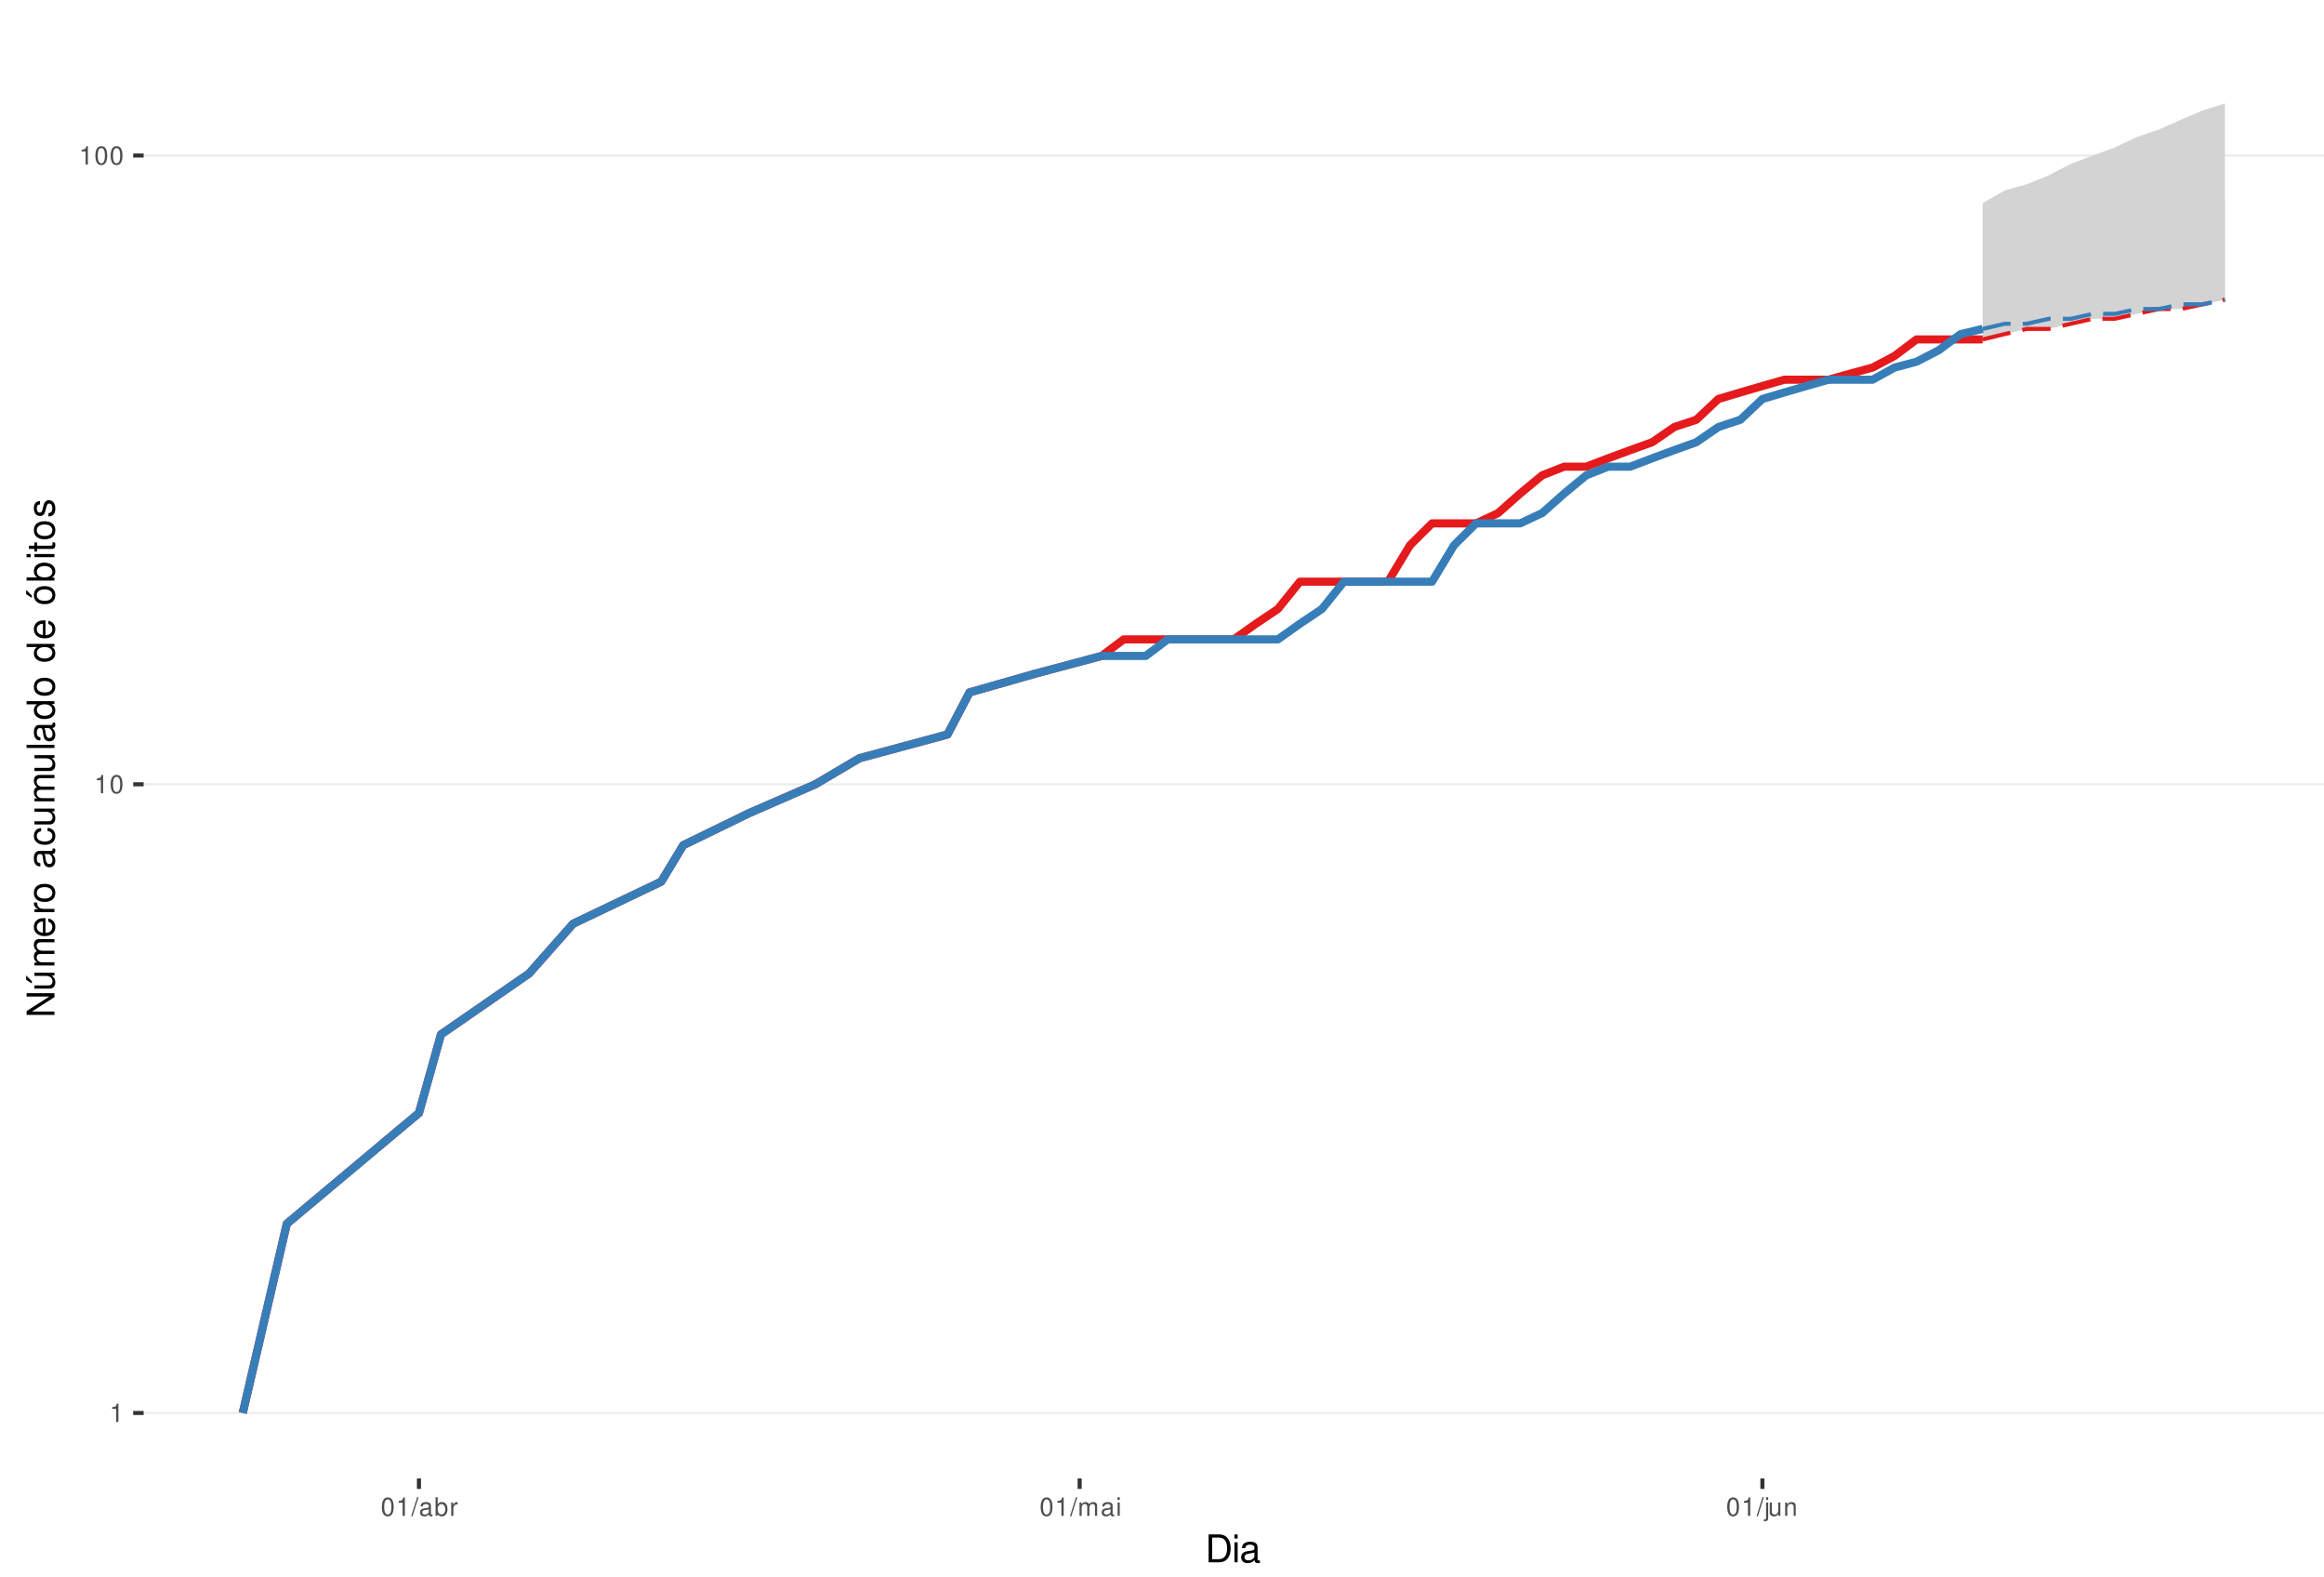
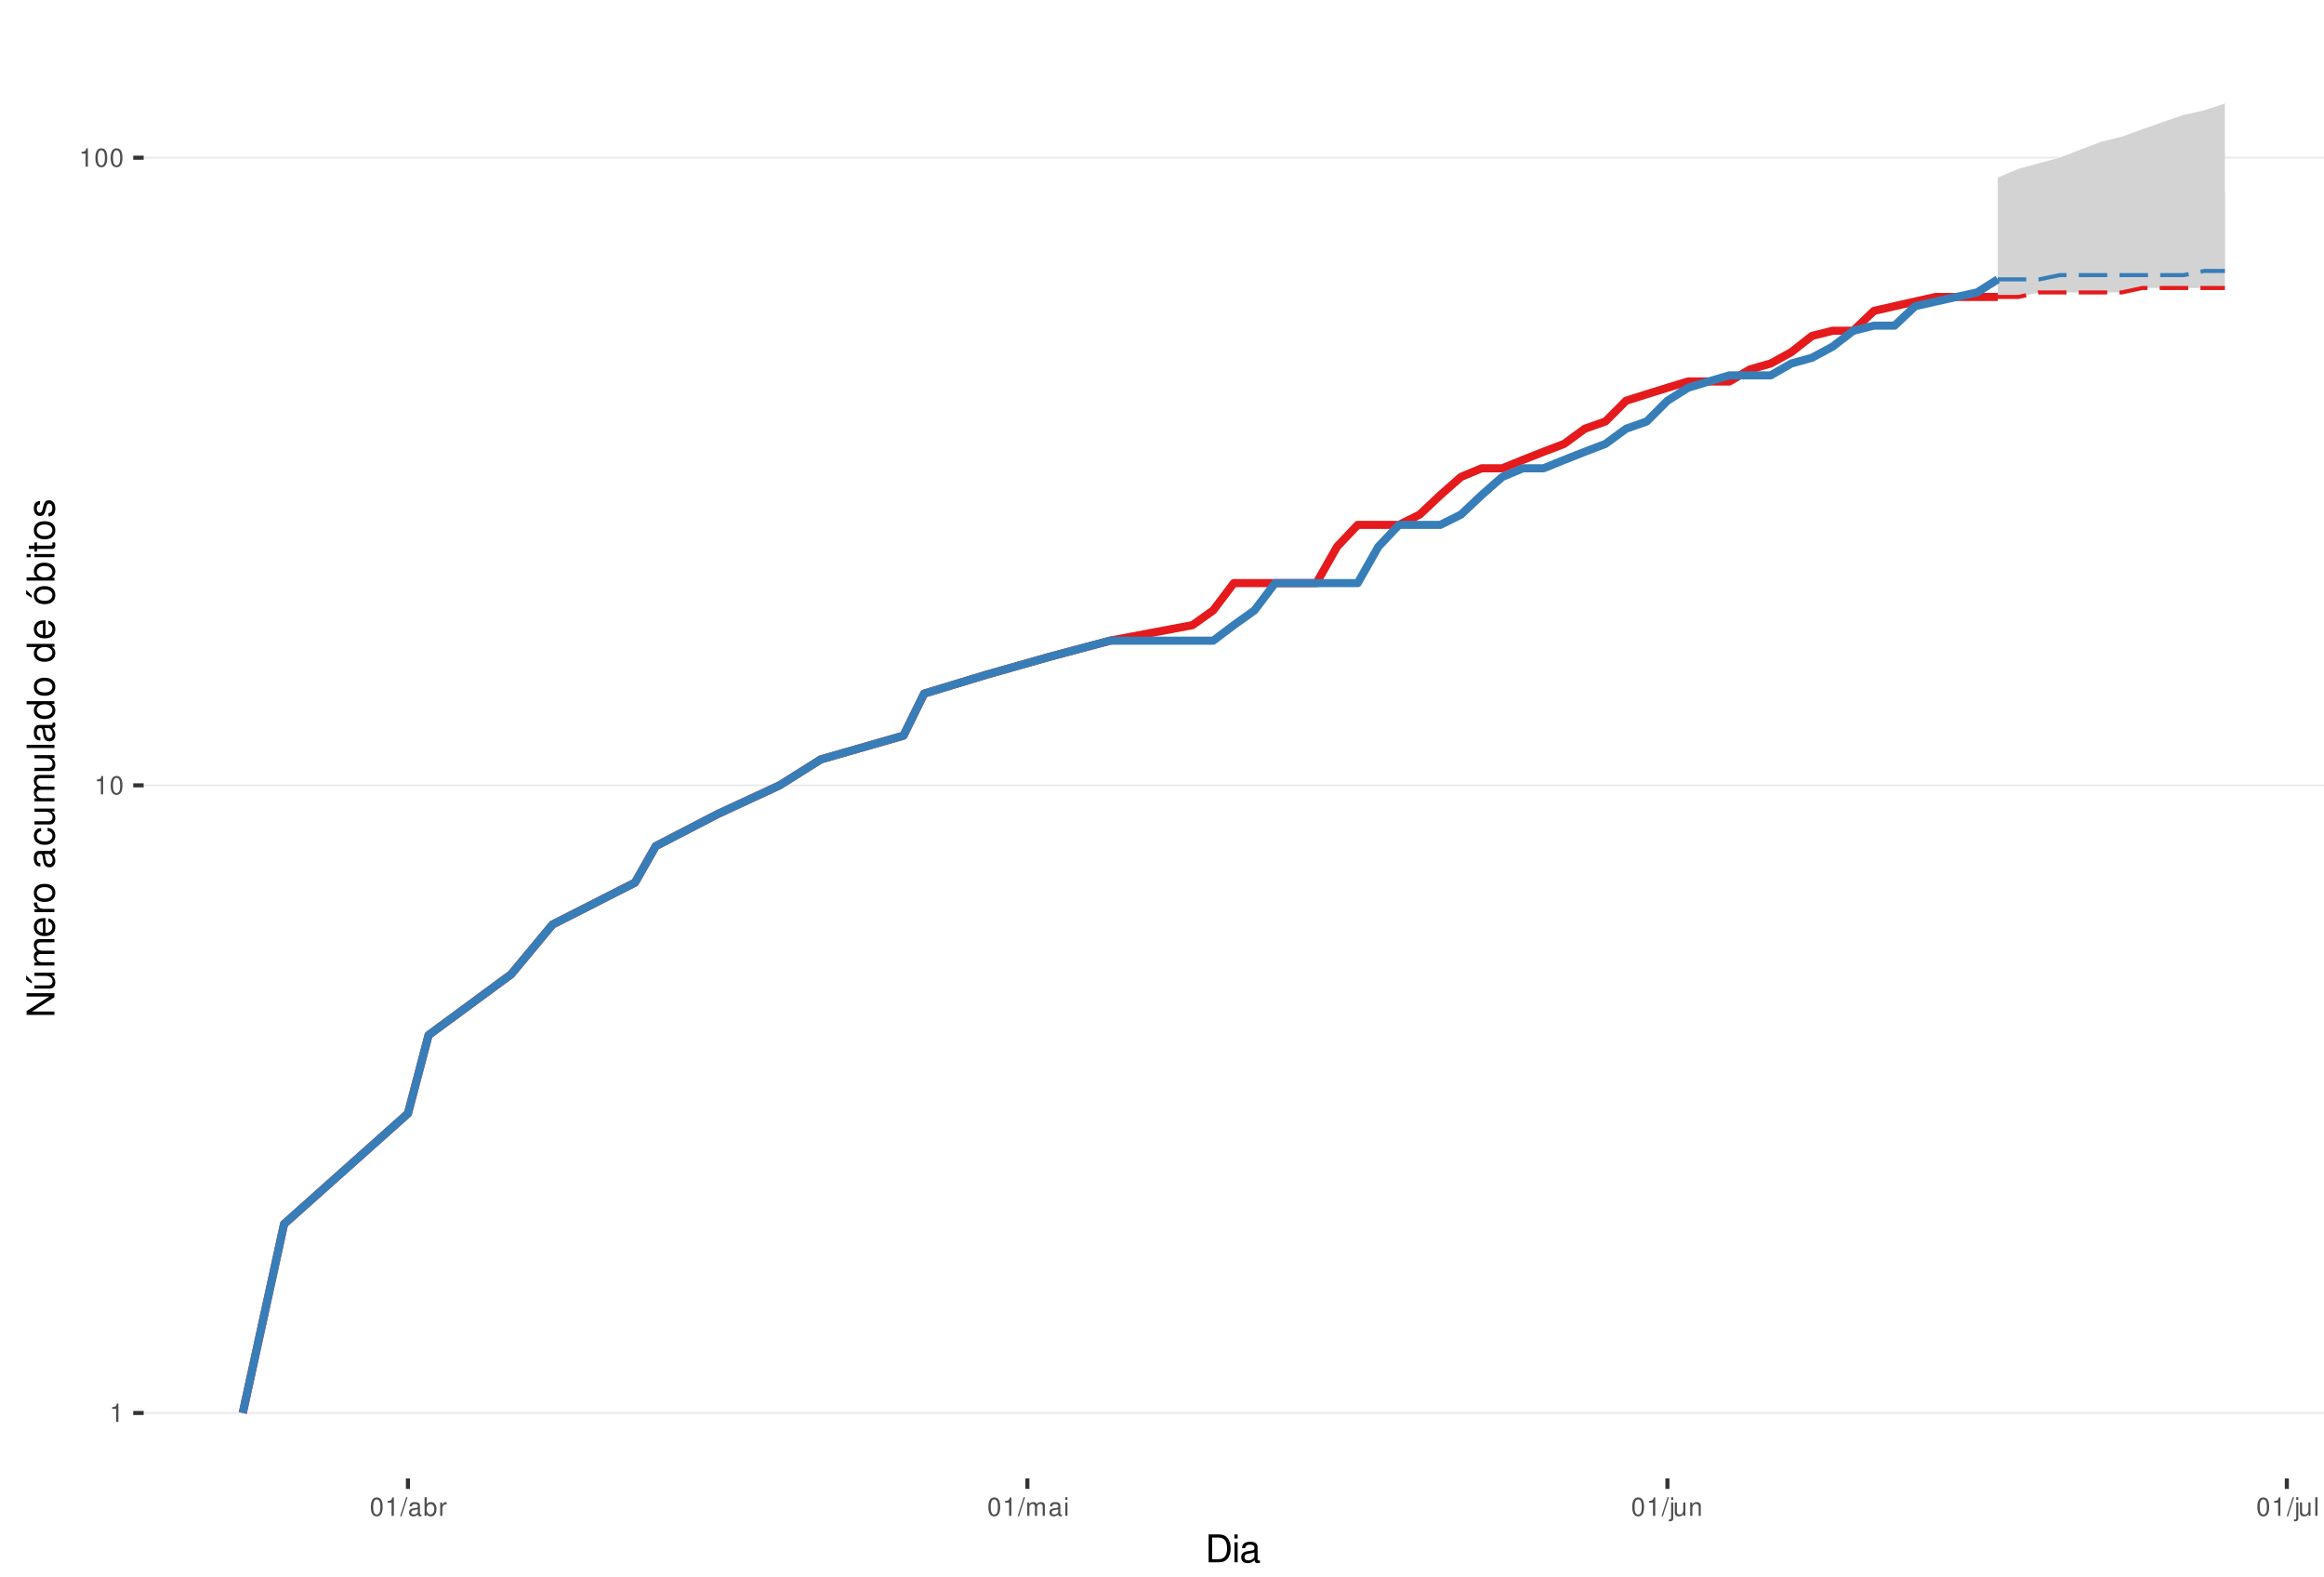
<svg xmlns="http://www.w3.org/2000/svg" xmlns:xlink="http://www.w3.org/1999/xlink" width="609pt" height="413pt" viewBox="0 0 609 413" version="1.1">
  <defs>
    <g>
      <symbol overflow="visible" id="glyph0-0">
        <path style="stroke:none;" d="" />
      </symbol>
      <symbol overflow="visible" id="glyph0-1">
        <path style="stroke:none;" d="M 1.719 -3.422 L 1.719 0 L 2.312 0 L 2.312 -4.812 L 1.922 -4.812 C 1.719 -4.078 1.578 -3.969 0.672 -3.859 L 0.672 -3.422 Z M 1.719 -3.422 " />
      </symbol>
      <symbol overflow="visible" id="glyph0-2">
        <path style="stroke:none;" d="M 1.828 -4.812 C 1.391 -4.812 0.984 -4.609 0.75 -4.281 C 0.438 -3.859 0.281 -3.219 0.281 -2.328 C 0.281 -0.703 0.812 0.156 1.828 0.156 C 2.828 0.156 3.375 -0.703 3.375 -2.297 C 3.375 -3.219 3.234 -3.844 2.922 -4.281 C 2.672 -4.625 2.281 -4.812 1.828 -4.812 Z M 1.828 -4.297 C 2.469 -4.297 2.781 -3.641 2.781 -2.344 C 2.781 -0.969 2.469 -0.328 1.812 -0.328 C 1.203 -0.328 0.891 -1 0.891 -2.328 C 0.891 -3.641 1.203 -4.297 1.828 -4.297 Z M 1.828 -4.297 " />
      </symbol>
      <symbol overflow="visible" id="glyph0-3">
        <path style="stroke:none;" d="M 1.531 -4.859 L -0.047 0.141 L 0.312 0.141 L 1.891 -4.859 Z M 1.531 -4.859 " />
      </symbol>
      <symbol overflow="visible" id="glyph0-4">
        <path style="stroke:none;" d="M 3.562 -0.328 C 3.5 -0.312 3.469 -0.312 3.438 -0.312 C 3.25 -0.312 3.141 -0.406 3.141 -0.578 L 3.141 -2.641 C 3.141 -3.25 2.688 -3.594 1.828 -3.594 C 1.312 -3.594 0.906 -3.438 0.672 -3.188 C 0.516 -3 0.453 -2.797 0.438 -2.453 L 0.984 -2.453 C 1.031 -2.875 1.297 -3.078 1.812 -3.078 C 2.312 -3.078 2.594 -2.891 2.594 -2.562 L 2.594 -2.406 C 2.578 -2.172 2.469 -2.078 2.016 -2.031 C 1.219 -1.922 1.109 -1.891 0.891 -1.812 C 0.484 -1.641 0.281 -1.328 0.281 -0.875 C 0.281 -0.25 0.719 0.156 1.422 0.156 C 1.859 0.156 2.219 0 2.609 -0.359 C 2.656 0 2.828 0.156 3.188 0.156 C 3.297 0.156 3.375 0.141 3.562 0.094 Z M 2.594 -1.094 C 2.594 -0.906 2.531 -0.797 2.375 -0.641 C 2.141 -0.438 1.875 -0.328 1.547 -0.328 C 1.109 -0.328 0.859 -0.547 0.859 -0.891 C 0.859 -1.266 1.094 -1.438 1.703 -1.531 C 2.297 -1.609 2.406 -1.641 2.594 -1.719 Z M 2.594 -1.094 " />
      </symbol>
      <symbol overflow="visible" id="glyph0-5">
        <path style="stroke:none;" d="M 0.359 -4.859 L 0.359 0 L 0.859 0 L 0.859 -0.453 C 1.125 -0.047 1.484 0.156 1.969 0.156 C 2.875 0.156 3.484 -0.594 3.484 -1.75 C 3.484 -2.891 2.922 -3.594 1.984 -3.594 C 1.516 -3.594 1.172 -3.406 0.906 -3.016 L 0.906 -4.859 Z M 1.891 -3.062 C 2.5 -3.062 2.906 -2.531 2.906 -1.703 C 2.906 -0.906 2.484 -0.359 1.891 -0.359 C 1.297 -0.359 0.906 -0.906 0.906 -1.719 C 0.906 -2.531 1.297 -3.062 1.891 -3.062 Z M 1.891 -3.062 " />
      </symbol>
      <symbol overflow="visible" id="glyph0-6">
        <path style="stroke:none;" d="M 0.453 -3.484 L 0.453 0 L 1.016 0 L 1.016 -1.812 C 1.031 -2.656 1.375 -3.016 2.141 -3 L 2.141 -3.562 C 2.047 -3.578 1.984 -3.594 1.922 -3.594 C 1.562 -3.594 1.297 -3.375 0.969 -2.859 L 0.969 -3.484 Z M 0.453 -3.484 " />
      </symbol>
      <symbol overflow="visible" id="glyph0-7">
        <path style="stroke:none;" d="M 0.469 -3.484 L 0.469 0 L 1.031 0 L 1.031 -2.188 C 1.031 -2.703 1.391 -3.109 1.844 -3.109 C 2.25 -3.109 2.484 -2.844 2.484 -2.406 L 2.484 0 L 3.047 0 L 3.047 -2.188 C 3.047 -2.703 3.422 -3.109 3.875 -3.109 C 4.266 -3.109 4.516 -2.844 4.516 -2.406 L 4.516 0 L 5.078 0 L 5.078 -2.609 C 5.078 -3.234 4.719 -3.594 4.062 -3.594 C 3.594 -3.594 3.312 -3.453 2.984 -3.062 C 2.781 -3.422 2.5 -3.594 2.047 -3.594 C 1.578 -3.594 1.266 -3.422 0.984 -3 L 0.984 -3.484 Z M 0.469 -3.484 " />
      </symbol>
      <symbol overflow="visible" id="glyph0-8">
        <path style="stroke:none;" d="M 1 -3.484 L 0.453 -3.484 L 0.453 0 L 1 0 Z M 1 -4.859 L 0.438 -4.859 L 0.438 -4.156 L 1 -4.156 Z M 1 -4.859 " />
      </symbol>
      <symbol overflow="visible" id="glyph0-9">
        <path style="stroke:none;" d="M 0.469 -3.484 L 0.469 0.5 C 0.469 0.859 0.359 0.969 0.016 0.969 C -0.031 0.969 -0.047 0.969 -0.125 0.953 L -0.125 1.438 C -0.047 1.438 -0.016 1.453 0.062 1.453 C 0.688 1.453 1.016 1.203 1.016 0.719 L 1.016 -3.484 Z M 1.016 -4.859 L 0.469 -4.859 L 0.469 -4.156 L 1.016 -4.156 Z M 1.016 -4.859 " />
      </symbol>
      <symbol overflow="visible" id="glyph0-10">
        <path style="stroke:none;" d="M 3.203 0 L 3.203 -3.484 L 2.656 -3.484 L 2.656 -1.516 C 2.656 -0.797 2.281 -0.328 1.703 -0.328 C 1.266 -0.328 0.984 -0.594 0.984 -1.016 L 0.984 -3.484 L 0.438 -3.484 L 0.438 -0.797 C 0.438 -0.219 0.859 0.156 1.547 0.156 C 2.062 0.156 2.391 -0.031 2.703 -0.484 L 2.703 0 Z M 3.203 0 " />
      </symbol>
      <symbol overflow="visible" id="glyph0-11">
        <path style="stroke:none;" d="M 0.469 -3.484 L 0.469 0 L 1.031 0 L 1.031 -1.922 C 1.031 -2.641 1.391 -3.109 1.969 -3.109 C 2.406 -3.109 2.688 -2.828 2.688 -2.422 L 2.688 0 L 3.234 0 L 3.234 -2.641 C 3.234 -3.219 2.812 -3.594 2.141 -3.594 C 1.625 -3.594 1.281 -3.391 0.984 -2.906 L 0.984 -3.484 Z M 0.469 -3.484 " />
      </symbol>
+       <symbol overflow="visible" id="glyph0-12">
+         <path style="stroke:none;" d="M 1.016 -4.859 L 0.453 -4.859 L 0.453 0 L 1.016 0 Z M 1.016 -4.859 " />
+       </symbol>
      <symbol overflow="visible" id="glyph1-0">
        <path style="stroke:none;" d="" />
      </symbol>
      <symbol overflow="visible" id="glyph1-1">
        <path style="stroke:none;" d="M 0.891 0 L 3.703 0 C 5.547 0 6.672 -1.375 6.672 -3.656 C 6.672 -5.906 5.547 -7.297 3.703 -7.297 L 0.891 -7.297 Z M 1.812 -0.812 L 1.812 -6.469 L 3.547 -6.469 C 4.984 -6.469 5.734 -5.5 5.734 -3.641 C 5.734 -1.797 4.984 -0.812 3.547 -0.812 Z M 1.812 -0.812 " />
      </symbol>
      <symbol overflow="visible" id="glyph1-2">
        <path style="stroke:none;" d="M 1.5 -5.234 L 0.672 -5.234 L 0.672 0 L 1.5 0 Z M 1.5 -7.297 L 0.656 -7.297 L 0.656 -6.234 L 1.5 -6.234 Z M 1.5 -7.297 " />
      </symbol>
      <symbol overflow="visible" id="glyph1-3">
        <path style="stroke:none;" d="M 5.344 -0.484 C 5.266 -0.469 5.219 -0.469 5.172 -0.469 C 4.875 -0.469 4.719 -0.625 4.719 -0.875 L 4.719 -3.953 C 4.719 -4.891 4.047 -5.391 2.75 -5.391 C 1.984 -5.391 1.375 -5.172 1.016 -4.781 C 0.766 -4.516 0.672 -4.203 0.656 -3.688 L 1.484 -3.688 C 1.562 -4.328 1.938 -4.625 2.719 -4.625 C 3.484 -4.625 3.891 -4.344 3.891 -3.844 L 3.891 -3.625 C 3.875 -3.266 3.703 -3.125 3.016 -3.047 C 1.844 -2.891 1.656 -2.844 1.344 -2.719 C 0.734 -2.453 0.422 -2 0.422 -1.312 C 0.422 -0.375 1.078 0.234 2.141 0.234 C 2.797 0.234 3.328 0 3.922 -0.547 C 3.984 0 4.234 0.234 4.781 0.234 C 4.953 0.234 5.062 0.203 5.344 0.141 Z M 3.891 -1.656 C 3.891 -1.375 3.812 -1.203 3.562 -0.969 C 3.219 -0.656 2.812 -0.5 2.312 -0.5 C 1.672 -0.5 1.297 -0.812 1.297 -1.344 C 1.297 -1.891 1.656 -2.172 2.547 -2.297 C 3.438 -2.422 3.609 -2.453 3.891 -2.594 Z M 3.891 -1.656 " />
      </symbol>
      <symbol overflow="visible" id="glyph2-0">
        <path style="stroke:none;" d="" />
      </symbol>
      <symbol overflow="visible" id="glyph2-1">
        <path style="stroke:none;" d="M -7.297 -6.453 L -7.297 -5.578 L -1.328 -5.578 L -7.297 -1.766 L -7.297 -0.766 L 0 -0.766 L 0 -1.641 L -5.906 -1.641 L 0 -5.406 L 0 -6.453 Z M -7.297 -6.453 " />
      </symbol>
      <symbol overflow="visible" id="glyph2-2">
        <path style="stroke:none;" d="M 0 -4.812 L -5.234 -4.812 L -5.234 -3.984 L -2.266 -3.984 C -1.203 -3.984 -0.5 -3.438 -0.5 -2.562 C -0.5 -1.906 -0.906 -1.484 -1.531 -1.484 L -5.234 -1.484 L -5.234 -0.656 L -1.203 -0.656 C -0.328 -0.656 0.234 -1.297 0.234 -2.312 C 0.234 -3.094 -0.047 -3.578 -0.734 -4.062 L 0 -4.062 Z M -7.406 -2.953 L -5.922 -2 L -5.922 -2.594 L -7.406 -4.094 Z M -7.406 -2.953 " />
      </symbol>
      <symbol overflow="visible" id="glyph2-3">
        <path style="stroke:none;" d="M -5.234 -0.703 L 0 -0.703 L 0 -1.547 L -3.297 -1.547 C -4.047 -1.547 -4.656 -2.094 -4.656 -2.766 C -4.656 -3.391 -4.281 -3.734 -3.609 -3.734 L 0 -3.734 L 0 -4.578 L -3.297 -4.578 C -4.047 -4.578 -4.656 -5.125 -4.656 -5.812 C -4.656 -6.422 -4.266 -6.781 -3.609 -6.781 L 0 -6.781 L 0 -7.625 L -3.938 -7.625 C -4.875 -7.625 -5.391 -7.078 -5.391 -6.094 C -5.391 -5.406 -5.188 -4.984 -4.594 -4.484 C -5.156 -4.188 -5.391 -3.766 -5.391 -3.078 C -5.391 -2.375 -5.125 -1.906 -4.5 -1.469 L -5.234 -1.469 Z M -5.234 -0.703 " />
      </symbol>
      <symbol overflow="visible" id="glyph2-4">
        <path style="stroke:none;" d="M -2.344 -5.125 C -3.141 -5.125 -3.625 -5.062 -4.016 -4.922 C -4.875 -4.578 -5.391 -3.781 -5.391 -2.797 C -5.391 -1.344 -4.281 -0.406 -2.547 -0.406 C -0.812 -0.406 0.234 -1.297 0.234 -2.781 C 0.234 -3.984 -0.453 -4.812 -1.594 -5.016 L -1.594 -4.188 C -0.906 -3.953 -0.547 -3.484 -0.547 -2.812 C -0.547 -2.281 -0.781 -1.828 -1.219 -1.547 C -1.516 -1.344 -1.812 -1.281 -2.344 -1.266 Z M -3.016 -1.297 C -3.984 -1.359 -4.625 -1.953 -4.625 -2.797 C -4.625 -3.641 -3.953 -4.234 -3.016 -4.234 Z M -3.016 -1.297 " />
      </symbol>
      <symbol overflow="visible" id="glyph2-5">
        <path style="stroke:none;" d="M -5.234 -0.688 L 0 -0.688 L 0 -1.531 L -2.719 -1.531 C -3.984 -1.547 -4.547 -2.062 -4.516 -3.203 L -5.359 -3.203 C -5.375 -3.062 -5.391 -2.984 -5.391 -2.891 C -5.391 -2.344 -5.062 -1.938 -4.297 -1.453 L -5.234 -1.453 Z M -5.234 -0.688 " />
      </symbol>
      <symbol overflow="visible" id="glyph2-6">
        <path style="stroke:none;" d="M -5.391 -2.719 C -5.391 -1.234 -4.344 -0.359 -2.578 -0.359 C -0.812 -0.359 0.234 -1.234 0.234 -2.734 C 0.234 -4.203 -0.812 -5.094 -2.547 -5.094 C -4.359 -5.094 -5.391 -4.234 -5.391 -2.719 Z M -4.625 -2.734 C -4.625 -3.672 -3.844 -4.234 -2.547 -4.234 C -1.312 -4.234 -0.547 -3.656 -0.547 -2.734 C -0.547 -1.797 -1.312 -1.234 -2.578 -1.234 C -3.844 -1.234 -4.625 -1.797 -4.625 -2.734 Z M -4.625 -2.734 " />
      </symbol>
      <symbol overflow="visible" id="glyph2-7">
        <path style="stroke:none;" d="" />
      </symbol>
      <symbol overflow="visible" id="glyph2-8">
        <path style="stroke:none;" d="M -0.484 -5.344 C -0.469 -5.266 -0.469 -5.219 -0.469 -5.172 C -0.469 -4.875 -0.625 -4.719 -0.875 -4.719 L -3.953 -4.719 C -4.891 -4.719 -5.391 -4.047 -5.391 -2.75 C -5.391 -1.984 -5.172 -1.375 -4.781 -1.016 C -4.516 -0.766 -4.203 -0.672 -3.688 -0.656 L -3.688 -1.484 C -4.328 -1.562 -4.625 -1.938 -4.625 -2.719 C -4.625 -3.484 -4.344 -3.891 -3.844 -3.891 L -3.625 -3.891 C -3.266 -3.875 -3.125 -3.703 -3.047 -3.016 C -2.891 -1.844 -2.844 -1.656 -2.719 -1.344 C -2.453 -0.734 -2 -0.422 -1.312 -0.422 C -0.375 -0.422 0.234 -1.078 0.234 -2.141 C 0.234 -2.797 0 -3.328 -0.547 -3.922 C 0 -3.984 0.234 -4.234 0.234 -4.781 C 0.234 -4.953 0.203 -5.062 0.141 -5.344 Z M -1.656 -3.891 C -1.375 -3.891 -1.203 -3.812 -0.969 -3.562 C -0.656 -3.219 -0.5 -2.812 -0.5 -2.312 C -0.5 -1.672 -0.812 -1.297 -1.344 -1.297 C -1.891 -1.297 -2.172 -1.656 -2.297 -2.547 C -2.422 -3.438 -2.453 -3.609 -2.594 -3.891 Z M -1.656 -3.891 " />
      </symbol>
      <symbol overflow="visible" id="glyph2-9">
        <path style="stroke:none;" d="M -3.484 -4.703 C -3.984 -4.672 -4.312 -4.562 -4.609 -4.359 C -5.094 -4 -5.391 -3.375 -5.391 -2.641 C -5.391 -1.219 -4.266 -0.312 -2.531 -0.312 C -0.844 -0.312 0.234 -1.203 0.234 -2.625 C 0.234 -3.875 -0.516 -4.672 -1.797 -4.766 L -1.797 -3.938 C -0.953 -3.797 -0.547 -3.359 -0.547 -2.656 C -0.547 -1.734 -1.297 -1.188 -2.531 -1.188 C -3.844 -1.188 -4.625 -1.719 -4.625 -2.625 C -4.625 -3.328 -4.203 -3.766 -3.484 -3.875 Z M -3.484 -4.703 " />
      </symbol>
      <symbol overflow="visible" id="glyph2-10">
        <path style="stroke:none;" d="M 0 -4.812 L -5.234 -4.812 L -5.234 -3.984 L -2.266 -3.984 C -1.203 -3.984 -0.5 -3.438 -0.5 -2.562 C -0.5 -1.906 -0.906 -1.484 -1.531 -1.484 L -5.234 -1.484 L -5.234 -0.656 L -1.203 -0.656 C -0.328 -0.656 0.234 -1.297 0.234 -2.312 C 0.234 -3.094 -0.047 -3.578 -0.734 -4.062 L 0 -4.062 Z M 0 -4.812 " />
      </symbol>
      <symbol overflow="visible" id="glyph2-11">
        <path style="stroke:none;" d="M -7.297 -1.516 L -7.297 -0.688 L 0 -0.688 L 0 -1.516 Z M -7.297 -1.516 " />
      </symbol>
      <symbol overflow="visible" id="glyph2-12">
        <path style="stroke:none;" d="M -7.297 -4.953 L -7.297 -4.125 L -4.578 -4.125 C -5.109 -3.766 -5.391 -3.203 -5.391 -2.516 C -5.391 -1.156 -4.297 -0.266 -2.625 -0.266 C -0.859 -0.266 0.234 -1.125 0.234 -2.547 C 0.234 -3.266 -0.047 -3.766 -0.688 -4.203 L 0 -4.203 L 0 -4.953 Z M -4.609 -2.656 C -4.609 -3.547 -3.812 -4.125 -2.562 -4.125 C -1.344 -4.125 -0.547 -3.547 -0.547 -2.656 C -0.547 -1.734 -1.359 -1.125 -2.578 -1.125 C -3.797 -1.125 -4.609 -1.734 -4.609 -2.656 Z M -4.609 -2.656 " />
      </symbol>
      <symbol overflow="visible" id="glyph2-13">
        <path style="stroke:none;" d="M -5.391 -2.719 C -5.391 -1.234 -4.344 -0.359 -2.578 -0.359 C -0.812 -0.359 0.234 -1.234 0.234 -2.734 C 0.234 -4.203 -0.812 -5.094 -2.547 -5.094 C -4.359 -5.094 -5.391 -4.234 -5.391 -2.719 Z M -4.625 -2.734 C -4.625 -3.672 -3.844 -4.234 -2.547 -4.234 C -1.312 -4.234 -0.547 -3.656 -0.547 -2.734 C -0.547 -1.797 -1.312 -1.234 -2.578 -1.234 C -3.844 -1.234 -4.625 -1.797 -4.625 -2.734 Z M -7.406 -2.984 L -5.922 -2.016 L -5.922 -2.625 L -7.406 -4.109 Z M -7.406 -2.984 " />
      </symbol>
      <symbol overflow="visible" id="glyph2-14">
        <path style="stroke:none;" d="M -7.297 -0.547 L 0 -0.547 L 0 -1.297 L -0.672 -1.297 C -0.062 -1.688 0.234 -2.219 0.234 -2.953 C 0.234 -4.328 -0.906 -5.234 -2.641 -5.234 C -4.344 -5.234 -5.391 -4.375 -5.391 -2.984 C -5.391 -2.266 -5.125 -1.766 -4.531 -1.375 L -7.297 -1.375 Z M -4.609 -2.828 C -4.609 -3.766 -3.797 -4.359 -2.547 -4.359 C -1.359 -4.359 -0.547 -3.734 -0.547 -2.828 C -0.547 -1.938 -1.344 -1.375 -2.578 -1.375 C -3.812 -1.375 -4.609 -1.938 -4.609 -2.828 Z M -4.609 -2.828 " />
      </symbol>
      <symbol overflow="visible" id="glyph2-15">
        <path style="stroke:none;" d="M -5.234 -1.5 L -5.234 -0.672 L 0 -0.672 L 0 -1.5 Z M -7.297 -1.5 L -7.297 -0.656 L -6.234 -0.656 L -6.234 -1.5 Z M -7.297 -1.5 " />
      </symbol>
      <symbol overflow="visible" id="glyph2-16">
        <path style="stroke:none;" d="M -5.234 -2.547 L -5.234 -1.688 L -6.688 -1.688 L -6.688 -0.844 L -5.234 -0.844 L -5.234 -0.141 L -4.562 -0.141 L -4.562 -0.844 L -0.594 -0.844 C -0.062 -0.844 0.234 -1.203 0.234 -1.859 C 0.234 -2.078 0.203 -2.266 0.156 -2.547 L -0.547 -2.547 C -0.516 -2.422 -0.5 -2.312 -0.5 -2.141 C -0.5 -1.781 -0.594 -1.688 -0.969 -1.688 L -4.562 -1.688 L -4.562 -2.547 Z M -5.234 -2.547 " />
      </symbol>
      <symbol overflow="visible" id="glyph2-17">
        <path style="stroke:none;" d="M -3.781 -4.375 C -4.812 -4.375 -5.391 -3.688 -5.391 -2.484 C -5.391 -1.266 -4.766 -0.469 -3.797 -0.469 C -2.969 -0.469 -2.578 -0.891 -2.281 -2.125 L -2.094 -2.906 C -1.953 -3.484 -1.734 -3.719 -1.375 -3.719 C -0.875 -3.719 -0.547 -3.234 -0.547 -2.5 C -0.547 -2.047 -0.672 -1.672 -0.891 -1.453 C -1.047 -1.328 -1.188 -1.266 -1.562 -1.219 L -1.562 -0.344 C -0.344 -0.375 0.234 -1.062 0.234 -2.438 C 0.234 -3.75 -0.422 -4.594 -1.438 -4.594 C -2.203 -4.594 -2.641 -4.156 -2.891 -3.109 L -3.078 -2.312 C -3.234 -1.625 -3.453 -1.344 -3.828 -1.344 C -4.312 -1.344 -4.625 -1.766 -4.625 -2.453 C -4.625 -3.125 -4.328 -3.484 -3.781 -3.5 Z M -3.781 -4.375 " />
      </symbol>
    </g>
    <clipPath id="clip1">
      <path d="M 37.645 9.961 L 609 9.961 L 609 387.328 L 37.645 387.328 Z M 37.645 9.961 " />
    </clipPath>
    <clipPath id="clip2">
      <path d="M 37.645 369 L 609 369 L 609 371 L 37.645 371 Z M 37.645 369 " />
    </clipPath>
    <clipPath id="clip3">
-       <path d="M 37.645 205 L 609 205 L 609 206 L 37.645 206 Z M 37.645 205 " />
+       <path d="M 37.645 205 L 609 205 L 609 207 L 37.645 207 Z M 37.645 205 " />
    </clipPath>
    <clipPath id="clip4">
-       <path d="M 37.645 40 L 609 40 L 609 42 L 37.645 42 Z M 37.645 40 " />
+       <path d="M 37.645 41 L 609 41 L 609 42 L 37.645 42 Z M 37.645 41 " />
    </clipPath>
  </defs>
  <g id="surface235">
    <rect x="0" y="0" width="609" height="413" style="fill:rgb(100%,100%,100%);fill-opacity:1;stroke:none;" />
    <rect x="0" y="0" width="609" height="413" style="fill:rgb(100%,100%,100%);fill-opacity:1;stroke:none;" />
    <path style="fill:none;stroke-width:1.067;stroke-linecap:round;stroke-linejoin:round;stroke:rgb(100%,100%,100%);stroke-opacity:1;stroke-miterlimit:10;" d="M 0 413 L 609 413 L 609 0 L 0 0 Z M 0 413 " />
    <g clip-path="url(#clip1)" clip-rule="nonzero">
      <path style=" stroke:none;fill-rule:nonzero;fill:rgb(100%,100%,100%);fill-opacity:1;" d="M 37.645 387.328 L 609 387.328 L 609 9.961 L 37.645 9.961 Z M 37.645 387.328 " />
    </g>
    <g clip-path="url(#clip2)" clip-rule="nonzero">
      <path style="fill:none;stroke-width:0.533;stroke-linecap:butt;stroke-linejoin:round;stroke:rgb(92.157%,92.157%,92.157%);stroke-opacity:1;stroke-miterlimit:10;" d="M 37.645 370.176 L 609 370.176 " />
    </g>
    <g clip-path="url(#clip3)" clip-rule="nonzero">
-       <path style="fill:none;stroke-width:0.533;stroke-linecap:butt;stroke-linejoin:round;stroke:rgb(92.157%,92.157%,92.157%);stroke-opacity:1;stroke-miterlimit:10;" d="M 37.645 205.465 L 609 205.465 " />
+       <path style="fill:none;stroke-width:0.533;stroke-linecap:butt;stroke-linejoin:round;stroke:rgb(92.157%,92.157%,92.157%);stroke-opacity:1;stroke-miterlimit:10;" d="M 37.645 205.746 L 609 205.746 " />
    </g>
    <g clip-path="url(#clip4)" clip-rule="nonzero">
-       <path style="fill:none;stroke-width:0.533;stroke-linecap:butt;stroke-linejoin:round;stroke:rgb(92.157%,92.157%,92.157%);stroke-opacity:1;stroke-miterlimit:10;" d="M 37.645 40.75 L 609 40.75 " />
-     </g>
-     <path style=" stroke:none;fill-rule:nonzero;fill:rgb(82.745%,82.745%,82.745%);fill-opacity:1;" d="M 519.547 53.223 L 525.316 49.895 L 531.09 48.289 L 536.859 45.941 L 542.629 42.93 L 548.402 40.75 L 554.172 38.637 L 559.945 35.91 L 565.715 33.934 L 571.488 31.379 L 577.258 28.91 L 583.031 27.117 L 583.031 78.496 L 577.258 79.719 L 571.488 80.961 L 565.715 80.961 L 559.945 82.227 L 554.172 83.516 L 548.402 83.516 L 542.629 84.828 L 536.859 86.168 L 531.09 86.168 L 525.316 87.527 L 519.547 88.918 Z M 519.547 53.223 " />
-     <path style=" stroke:none;fill-rule:nonzero;fill:rgb(82.745%,82.745%,82.745%);fill-opacity:1;" d="M 519.547 86.168 L 525.316 82.227 L 531.09 78.496 L 536.859 74.945 L 542.629 71.566 L 548.402 68.34 L 554.172 65.25 L 559.945 61.332 L 565.715 58.523 L 571.488 56.715 L 577.258 54.082 L 583.031 52.379 L 583.031 78.496 L 577.258 79.719 L 571.488 79.719 L 565.715 80.961 L 559.945 80.961 L 554.172 82.227 L 548.402 82.227 L 542.629 83.516 L 536.859 83.516 L 531.09 84.828 L 525.316 84.828 Z M 519.547 86.168 " />
-     <path style="fill:none;stroke-width:2.134;stroke-linecap:butt;stroke-linejoin:round;stroke:rgb(89.412%,10.196%,10.98%);stroke-opacity:1;stroke-miterlimit:10;" d="M 63.617 370.176 L 75.16 320.594 L 109.785 291.59 L 115.559 271.008 L 138.641 255.047 L 150.184 242.004 L 173.27 230.977 L 179.039 221.426 L 196.355 213 L 213.668 205.465 L 225.211 198.645 L 248.297 192.422 L 254.066 181.395 L 271.383 176.461 L 288.695 171.844 L 294.465 167.504 L 323.324 167.504 L 329.094 163.418 L 334.863 159.551 L 340.637 152.391 L 363.723 152.391 L 369.492 142.84 L 375.266 137.113 L 386.805 137.113 L 392.578 134.414 L 398.348 129.301 L 404.121 124.531 L 409.891 122.258 L 415.664 122.258 L 421.434 120.059 L 427.207 117.922 L 432.977 115.848 L 438.746 111.875 L 444.52 109.965 L 450.289 104.531 L 456.062 102.809 L 461.832 101.125 L 467.605 99.48 L 479.148 99.48 L 484.918 97.871 L 490.688 96.301 L 496.461 93.254 L 502.23 88.918 L 519.547 88.918 " />
-     <path style="fill:none;stroke-width:1.067;stroke-linecap:butt;stroke-linejoin:round;stroke:rgb(89.412%,10.196%,10.98%);stroke-opacity:1;stroke-dasharray:7.469,3.201;stroke-miterlimit:10;" d="M 519.547 88.918 L 525.316 87.527 L 531.09 86.168 L 536.859 86.168 L 542.629 84.828 L 548.402 83.516 L 554.172 83.516 L 559.945 82.227 L 565.715 80.961 L 571.488 80.961 L 577.258 79.719 L 583.031 78.496 " />
-     <path style="fill:none;stroke-width:2.134;stroke-linecap:butt;stroke-linejoin:round;stroke:rgb(21.569%,49.412%,72.157%);stroke-opacity:1;stroke-miterlimit:10;" d="M 63.617 370.176 L 75.16 320.594 L 109.785 291.59 L 115.559 271.008 L 138.641 255.047 L 150.184 242.004 L 173.27 230.977 L 179.039 221.426 L 196.355 213 L 213.668 205.465 L 225.211 198.645 L 248.297 192.422 L 254.066 181.395 L 271.383 176.461 L 288.695 171.844 L 300.238 171.844 L 306.008 167.504 L 334.863 167.504 L 340.637 163.418 L 346.406 159.551 L 352.18 152.391 L 375.266 152.391 L 381.035 142.84 L 386.805 137.113 L 398.348 137.113 L 404.121 134.414 L 409.891 129.301 L 415.664 124.531 L 421.434 122.258 L 427.207 122.258 L 432.977 120.059 L 438.746 117.922 L 444.52 115.848 L 450.289 111.875 L 456.062 109.965 L 461.832 104.531 L 467.605 102.809 L 473.375 101.125 L 479.148 99.48 L 490.688 99.48 L 496.461 96.301 L 502.23 94.762 L 508.004 91.781 L 513.773 87.527 L 519.547 86.168 " />
-     <path style="fill:none;stroke-width:1.067;stroke-linecap:butt;stroke-linejoin:round;stroke:rgb(21.569%,49.412%,72.157%);stroke-opacity:1;stroke-dasharray:7.469,3.201;stroke-miterlimit:10;" d="M 519.547 86.168 L 525.316 84.828 L 531.09 84.828 L 536.859 83.516 L 542.629 83.516 L 548.402 82.227 L 554.172 82.227 L 559.945 80.961 L 565.715 80.961 L 571.488 79.719 L 577.258 79.719 L 583.031 78.496 " />
+       <path style="fill:none;stroke-width:0.533;stroke-linecap:butt;stroke-linejoin:round;stroke:rgb(92.157%,92.157%,92.157%);stroke-opacity:1;stroke-miterlimit:10;" d="M 37.645 41.316 L 609 41.316 " />
+     </g>
+     <path style=" stroke:none;fill-rule:nonzero;fill:rgb(82.745%,82.745%,82.745%);fill-opacity:1;" d="M 523.512 46.5 L 528.922 44.23 L 534.336 42.758 L 539.746 41.316 L 545.156 39.203 L 550.566 37.156 L 555.977 35.82 L 561.387 33.863 L 566.797 31.957 L 572.207 30.105 L 577.617 28.895 L 583.031 27.117 L 583.031 75.453 L 561.387 75.453 L 555.977 76.613 L 534.336 76.613 L 528.922 77.793 L 523.512 77.793 Z M 523.512 46.5 " />
+     <path style=" stroke:none;fill-rule:nonzero;fill:rgb(82.745%,82.745%,82.745%);fill-opacity:1;" d="M 523.512 73.188 L 528.922 70.988 L 534.336 67.812 L 539.746 65.773 L 545.156 62.816 L 550.566 60.914 L 555.977 59.059 L 561.387 57.25 L 566.797 54.621 L 572.207 52.922 L 577.617 51.262 L 583.031 50.445 L 583.031 70.988 L 577.617 70.988 L 572.207 72.078 L 539.746 72.078 L 534.336 73.188 Z M 523.512 73.188 " />
+     <path style="fill:none;stroke-width:2.134;stroke-linecap:butt;stroke-linejoin:round;stroke:rgb(89.412%,10.196%,10.98%);stroke-opacity:1;stroke-miterlimit:10;" d="M 63.617 370.176 L 74.438 320.676 L 106.898 291.723 L 112.312 271.18 L 133.953 255.242 L 144.773 242.223 L 166.418 231.215 L 171.828 221.68 L 188.059 213.27 L 204.289 205.746 L 215.113 198.941 L 236.754 192.727 L 242.164 181.719 L 258.395 176.793 L 274.629 172.184 L 290.859 167.852 L 312.5 163.77 L 317.91 159.91 L 323.324 152.762 L 344.965 152.762 L 350.375 143.227 L 355.785 137.512 L 366.605 137.512 L 372.016 134.816 L 377.43 129.715 L 382.84 124.953 L 388.25 122.684 L 393.66 122.684 L 399.07 120.488 L 404.48 118.355 L 409.891 116.285 L 415.301 112.316 L 420.711 110.41 L 426.125 104.984 L 431.535 103.266 L 436.945 101.586 L 442.355 99.941 L 453.176 99.941 L 458.586 96.77 L 463.996 95.234 L 469.406 92.258 L 474.816 88.012 L 480.23 86.652 L 485.641 86.652 L 491.051 81.457 L 496.461 80.215 L 501.871 78.996 L 507.281 77.793 L 523.512 77.793 " />
+     <path style="fill:none;stroke-width:1.067;stroke-linecap:butt;stroke-linejoin:round;stroke:rgb(89.412%,10.196%,10.98%);stroke-opacity:1;stroke-dasharray:7.469,3.201;stroke-miterlimit:10;" d="M 523.512 77.793 L 528.922 77.793 L 534.336 76.613 L 555.977 76.613 L 561.387 75.453 L 583.031 75.453 " />
+     <path style="fill:none;stroke-width:2.134;stroke-linecap:butt;stroke-linejoin:round;stroke:rgb(21.569%,49.412%,72.157%);stroke-opacity:1;stroke-miterlimit:10;" d="M 63.617 370.176 L 74.438 320.676 L 106.898 291.723 L 112.312 271.18 L 133.953 255.242 L 144.773 242.223 L 166.418 231.215 L 171.828 221.68 L 188.059 213.27 L 204.289 205.746 L 215.113 198.941 L 236.754 192.727 L 242.164 181.719 L 258.395 176.793 L 274.629 172.184 L 290.859 167.852 L 317.91 167.852 L 323.324 163.77 L 328.734 159.91 L 334.145 152.762 L 355.785 152.762 L 361.195 143.227 L 366.605 137.512 L 377.43 137.512 L 382.84 134.816 L 388.25 129.715 L 393.66 124.953 L 399.07 122.684 L 404.48 122.684 L 409.891 120.488 L 415.301 118.355 L 420.711 116.285 L 426.125 112.316 L 431.535 110.41 L 436.945 104.984 L 442.355 101.586 L 447.766 99.941 L 453.176 98.34 L 463.996 98.34 L 469.406 95.234 L 474.816 93.73 L 480.23 90.812 L 485.641 86.652 L 491.051 85.316 L 496.461 85.316 L 501.871 80.215 L 507.281 78.996 L 512.691 77.793 L 518.102 76.613 L 523.512 73.188 " />
+     <path style="fill:none;stroke-width:1.067;stroke-linecap:butt;stroke-linejoin:round;stroke:rgb(21.569%,49.412%,72.157%);stroke-opacity:1;stroke-dasharray:7.469,3.201;stroke-miterlimit:10;" d="M 523.512 73.188 L 534.336 73.188 L 539.746 72.078 L 572.207 72.078 L 577.617 70.988 L 583.031 70.988 " />
    <g style="fill:rgb(30.196%,30.196%,30.196%);fill-opacity:1;">
      <use xlink:href="#glyph0-1" x="28.715" y="372.523" />
    </g>
    <g style="fill:rgb(30.196%,30.196%,30.196%);fill-opacity:1;">
-       <use xlink:href="#glyph0-1" x="24.715" y="207.812" />
-       <use xlink:href="#glyph0-2" x="28.715" y="207.812" />
-     </g>
-     <g style="fill:rgb(30.196%,30.196%,30.196%);fill-opacity:1;">
-       <use xlink:href="#glyph0-1" x="20.715" y="43.098" />
-       <use xlink:href="#glyph0-2" x="24.715" y="43.098" />
-       <use xlink:href="#glyph0-2" x="28.715" y="43.098" />
+       <use xlink:href="#glyph0-1" x="24.715" y="208.094" />
+       <use xlink:href="#glyph0-2" x="28.715" y="208.094" />
+     </g>
+     <g style="fill:rgb(30.196%,30.196%,30.196%);fill-opacity:1;">
+       <use xlink:href="#glyph0-1" x="20.715" y="43.664" />
+       <use xlink:href="#glyph0-2" x="24.715" y="43.664" />
+       <use xlink:href="#glyph0-2" x="28.715" y="43.664" />
    </g>
    <path style="fill:none;stroke-width:1.067;stroke-linecap:butt;stroke-linejoin:round;stroke:rgb(20%,20%,20%);stroke-opacity:1;stroke-miterlimit:10;" d="M 34.906 370.176 L 37.645 370.176 " />
-     <path style="fill:none;stroke-width:1.067;stroke-linecap:butt;stroke-linejoin:round;stroke:rgb(20%,20%,20%);stroke-opacity:1;stroke-miterlimit:10;" d="M 34.906 205.465 L 37.645 205.465 " />
-     <path style="fill:none;stroke-width:1.067;stroke-linecap:butt;stroke-linejoin:round;stroke:rgb(20%,20%,20%);stroke-opacity:1;stroke-miterlimit:10;" d="M 34.906 40.75 L 37.645 40.75 " />
-     <path style="fill:none;stroke-width:1.067;stroke-linecap:butt;stroke-linejoin:round;stroke:rgb(20%,20%,20%);stroke-opacity:1;stroke-miterlimit:10;" d="M 109.785 390.07 L 109.785 387.328 " />
-     <path style="fill:none;stroke-width:1.067;stroke-linecap:butt;stroke-linejoin:round;stroke:rgb(20%,20%,20%);stroke-opacity:1;stroke-miterlimit:10;" d="M 282.922 390.07 L 282.922 387.328 " />
-     <path style="fill:none;stroke-width:1.067;stroke-linecap:butt;stroke-linejoin:round;stroke:rgb(20%,20%,20%);stroke-opacity:1;stroke-miterlimit:10;" d="M 461.832 390.07 L 461.832 387.328 " />
-     <g style="fill:rgb(30.196%,30.196%,30.196%);fill-opacity:1;">
-       <use xlink:href="#glyph0-2" x="99.785" y="397.109" />
-       <use xlink:href="#glyph0-1" x="103.785" y="397.109" />
-       <use xlink:href="#glyph0-3" x="107.785" y="397.109" />
-       <use xlink:href="#glyph0-4" x="109.785" y="397.109" />
-       <use xlink:href="#glyph0-5" x="113.785" y="397.109" />
-       <use xlink:href="#glyph0-6" x="117.785" y="397.109" />
-     </g>
-     <g style="fill:rgb(30.196%,30.196%,30.196%);fill-opacity:1;">
-       <use xlink:href="#glyph0-2" x="272.422" y="397.109" />
-       <use xlink:href="#glyph0-1" x="276.422" y="397.109" />
-       <use xlink:href="#glyph0-3" x="280.422" y="397.109" />
-       <use xlink:href="#glyph0-7" x="282.422" y="397.109" />
-       <use xlink:href="#glyph0-4" x="288.422" y="397.109" />
-       <use xlink:href="#glyph0-8" x="292.422" y="397.109" />
-     </g>
-     <g style="fill:rgb(30.196%,30.196%,30.196%);fill-opacity:1;">
-       <use xlink:href="#glyph0-2" x="452.332" y="397.109" />
-       <use xlink:href="#glyph0-1" x="456.332" y="397.109" />
-       <use xlink:href="#glyph0-3" x="460.332" y="397.109" />
-       <use xlink:href="#glyph0-9" x="462.332" y="397.109" />
-       <use xlink:href="#glyph0-10" x="463.332" y="397.109" />
-       <use xlink:href="#glyph0-11" x="467.332" y="397.109" />
+     <path style="fill:none;stroke-width:1.067;stroke-linecap:butt;stroke-linejoin:round;stroke:rgb(20%,20%,20%);stroke-opacity:1;stroke-miterlimit:10;" d="M 34.906 205.746 L 37.645 205.746 " />
+     <path style="fill:none;stroke-width:1.067;stroke-linecap:butt;stroke-linejoin:round;stroke:rgb(20%,20%,20%);stroke-opacity:1;stroke-miterlimit:10;" d="M 34.906 41.316 L 37.645 41.316 " />
+     <path style="fill:none;stroke-width:1.067;stroke-linecap:butt;stroke-linejoin:round;stroke:rgb(20%,20%,20%);stroke-opacity:1;stroke-miterlimit:10;" d="M 106.898 390.07 L 106.898 387.328 " />
+     <path style="fill:none;stroke-width:1.067;stroke-linecap:butt;stroke-linejoin:round;stroke:rgb(20%,20%,20%);stroke-opacity:1;stroke-miterlimit:10;" d="M 269.219 390.07 L 269.219 387.328 " />
+     <path style="fill:none;stroke-width:1.067;stroke-linecap:butt;stroke-linejoin:round;stroke:rgb(20%,20%,20%);stroke-opacity:1;stroke-miterlimit:10;" d="M 436.945 390.07 L 436.945 387.328 " />
+     <path style="fill:none;stroke-width:1.067;stroke-linecap:butt;stroke-linejoin:round;stroke:rgb(20%,20%,20%);stroke-opacity:1;stroke-miterlimit:10;" d="M 599.262 390.07 L 599.262 387.328 " />
+     <g style="fill:rgb(30.196%,30.196%,30.196%);fill-opacity:1;">
+       <use xlink:href="#glyph0-2" x="96.898" y="397.109" />
+       <use xlink:href="#glyph0-1" x="100.898" y="397.109" />
+       <use xlink:href="#glyph0-3" x="104.898" y="397.109" />
+       <use xlink:href="#glyph0-4" x="106.898" y="397.109" />
+       <use xlink:href="#glyph0-5" x="110.898" y="397.109" />
+       <use xlink:href="#glyph0-6" x="114.898" y="397.109" />
+     </g>
+     <g style="fill:rgb(30.196%,30.196%,30.196%);fill-opacity:1;">
+       <use xlink:href="#glyph0-2" x="258.719" y="397.109" />
+       <use xlink:href="#glyph0-1" x="262.719" y="397.109" />
+       <use xlink:href="#glyph0-3" x="266.719" y="397.109" />
+       <use xlink:href="#glyph0-7" x="268.719" y="397.109" />
+       <use xlink:href="#glyph0-4" x="274.719" y="397.109" />
+       <use xlink:href="#glyph0-8" x="278.719" y="397.109" />
+     </g>
+     <g style="fill:rgb(30.196%,30.196%,30.196%);fill-opacity:1;">
+       <use xlink:href="#glyph0-2" x="427.445" y="397.109" />
+       <use xlink:href="#glyph0-1" x="431.445" y="397.109" />
+       <use xlink:href="#glyph0-3" x="435.445" y="397.109" />
+       <use xlink:href="#glyph0-9" x="437.445" y="397.109" />
+       <use xlink:href="#glyph0-10" x="438.445" y="397.109" />
+       <use xlink:href="#glyph0-11" x="442.445" y="397.109" />
+     </g>
+     <g style="fill:rgb(30.196%,30.196%,30.196%);fill-opacity:1;">
+       <use xlink:href="#glyph0-2" x="591.262" y="397.109" />
+       <use xlink:href="#glyph0-1" x="595.262" y="397.109" />
+       <use xlink:href="#glyph0-3" x="599.262" y="397.109" />
+       <use xlink:href="#glyph0-9" x="601.262" y="397.109" />
+       <use xlink:href="#glyph0-10" x="602.262" y="397.109" />
+       <use xlink:href="#glyph0-12" x="606.262" y="397.109" />
    </g>
    <g style="fill:rgb(0%,0%,0%);fill-opacity:1;">
      <use xlink:href="#glyph1-1" x="315.824" y="409.29" />
      <use xlink:href="#glyph1-2" x="322.824" y="409.29" />
      <use xlink:href="#glyph1-3" x="324.824" y="409.29" />
    </g>
    <g style="fill:rgb(0%,0%,0%);fill-opacity:1;">
      <use xlink:href="#glyph2-1" x="14.263" y="266.645" />
      <use xlink:href="#glyph2-2" x="14.263" y="259.645" />
      <use xlink:href="#glyph2-3" x="14.263" y="253.645" />
      <use xlink:href="#glyph2-4" x="14.263" y="245.645" />
      <use xlink:href="#glyph2-5" x="14.263" y="239.645" />
      <use xlink:href="#glyph2-6" x="14.263" y="236.645" />
      <use xlink:href="#glyph2-7" x="14.263" y="230.645" />
      <use xlink:href="#glyph2-8" x="14.263" y="227.645" />
      <use xlink:href="#glyph2-9" x="14.263" y="221.645" />
      <use xlink:href="#glyph2-10" x="14.263" y="216.645" />
      <use xlink:href="#glyph2-3" x="14.263" y="210.645" />
      <use xlink:href="#glyph2-10" x="14.263" y="202.645" />
      <use xlink:href="#glyph2-11" x="14.263" y="196.645" />
      <use xlink:href="#glyph2-8" x="14.263" y="194.645" />
      <use xlink:href="#glyph2-12" x="14.263" y="188.645" />
      <use xlink:href="#glyph2-6" x="14.263" y="182.645" />
      <use xlink:href="#glyph2-7" x="14.263" y="176.645" />
      <use xlink:href="#glyph2-12" x="14.263" y="173.645" />
      <use xlink:href="#glyph2-4" x="14.263" y="167.645" />
      <use xlink:href="#glyph2-7" x="14.263" y="161.645" />
      <use xlink:href="#glyph2-13" x="14.263" y="158.645" />
      <use xlink:href="#glyph2-14" x="14.263" y="152.645" />
      <use xlink:href="#glyph2-15" x="14.263" y="146.645" />
      <use xlink:href="#glyph2-16" x="14.263" y="144.645" />
      <use xlink:href="#glyph2-6" x="14.263" y="141.645" />
      <use xlink:href="#glyph2-17" x="14.263" y="135.645" />
    </g>
  </g>
</svg>
